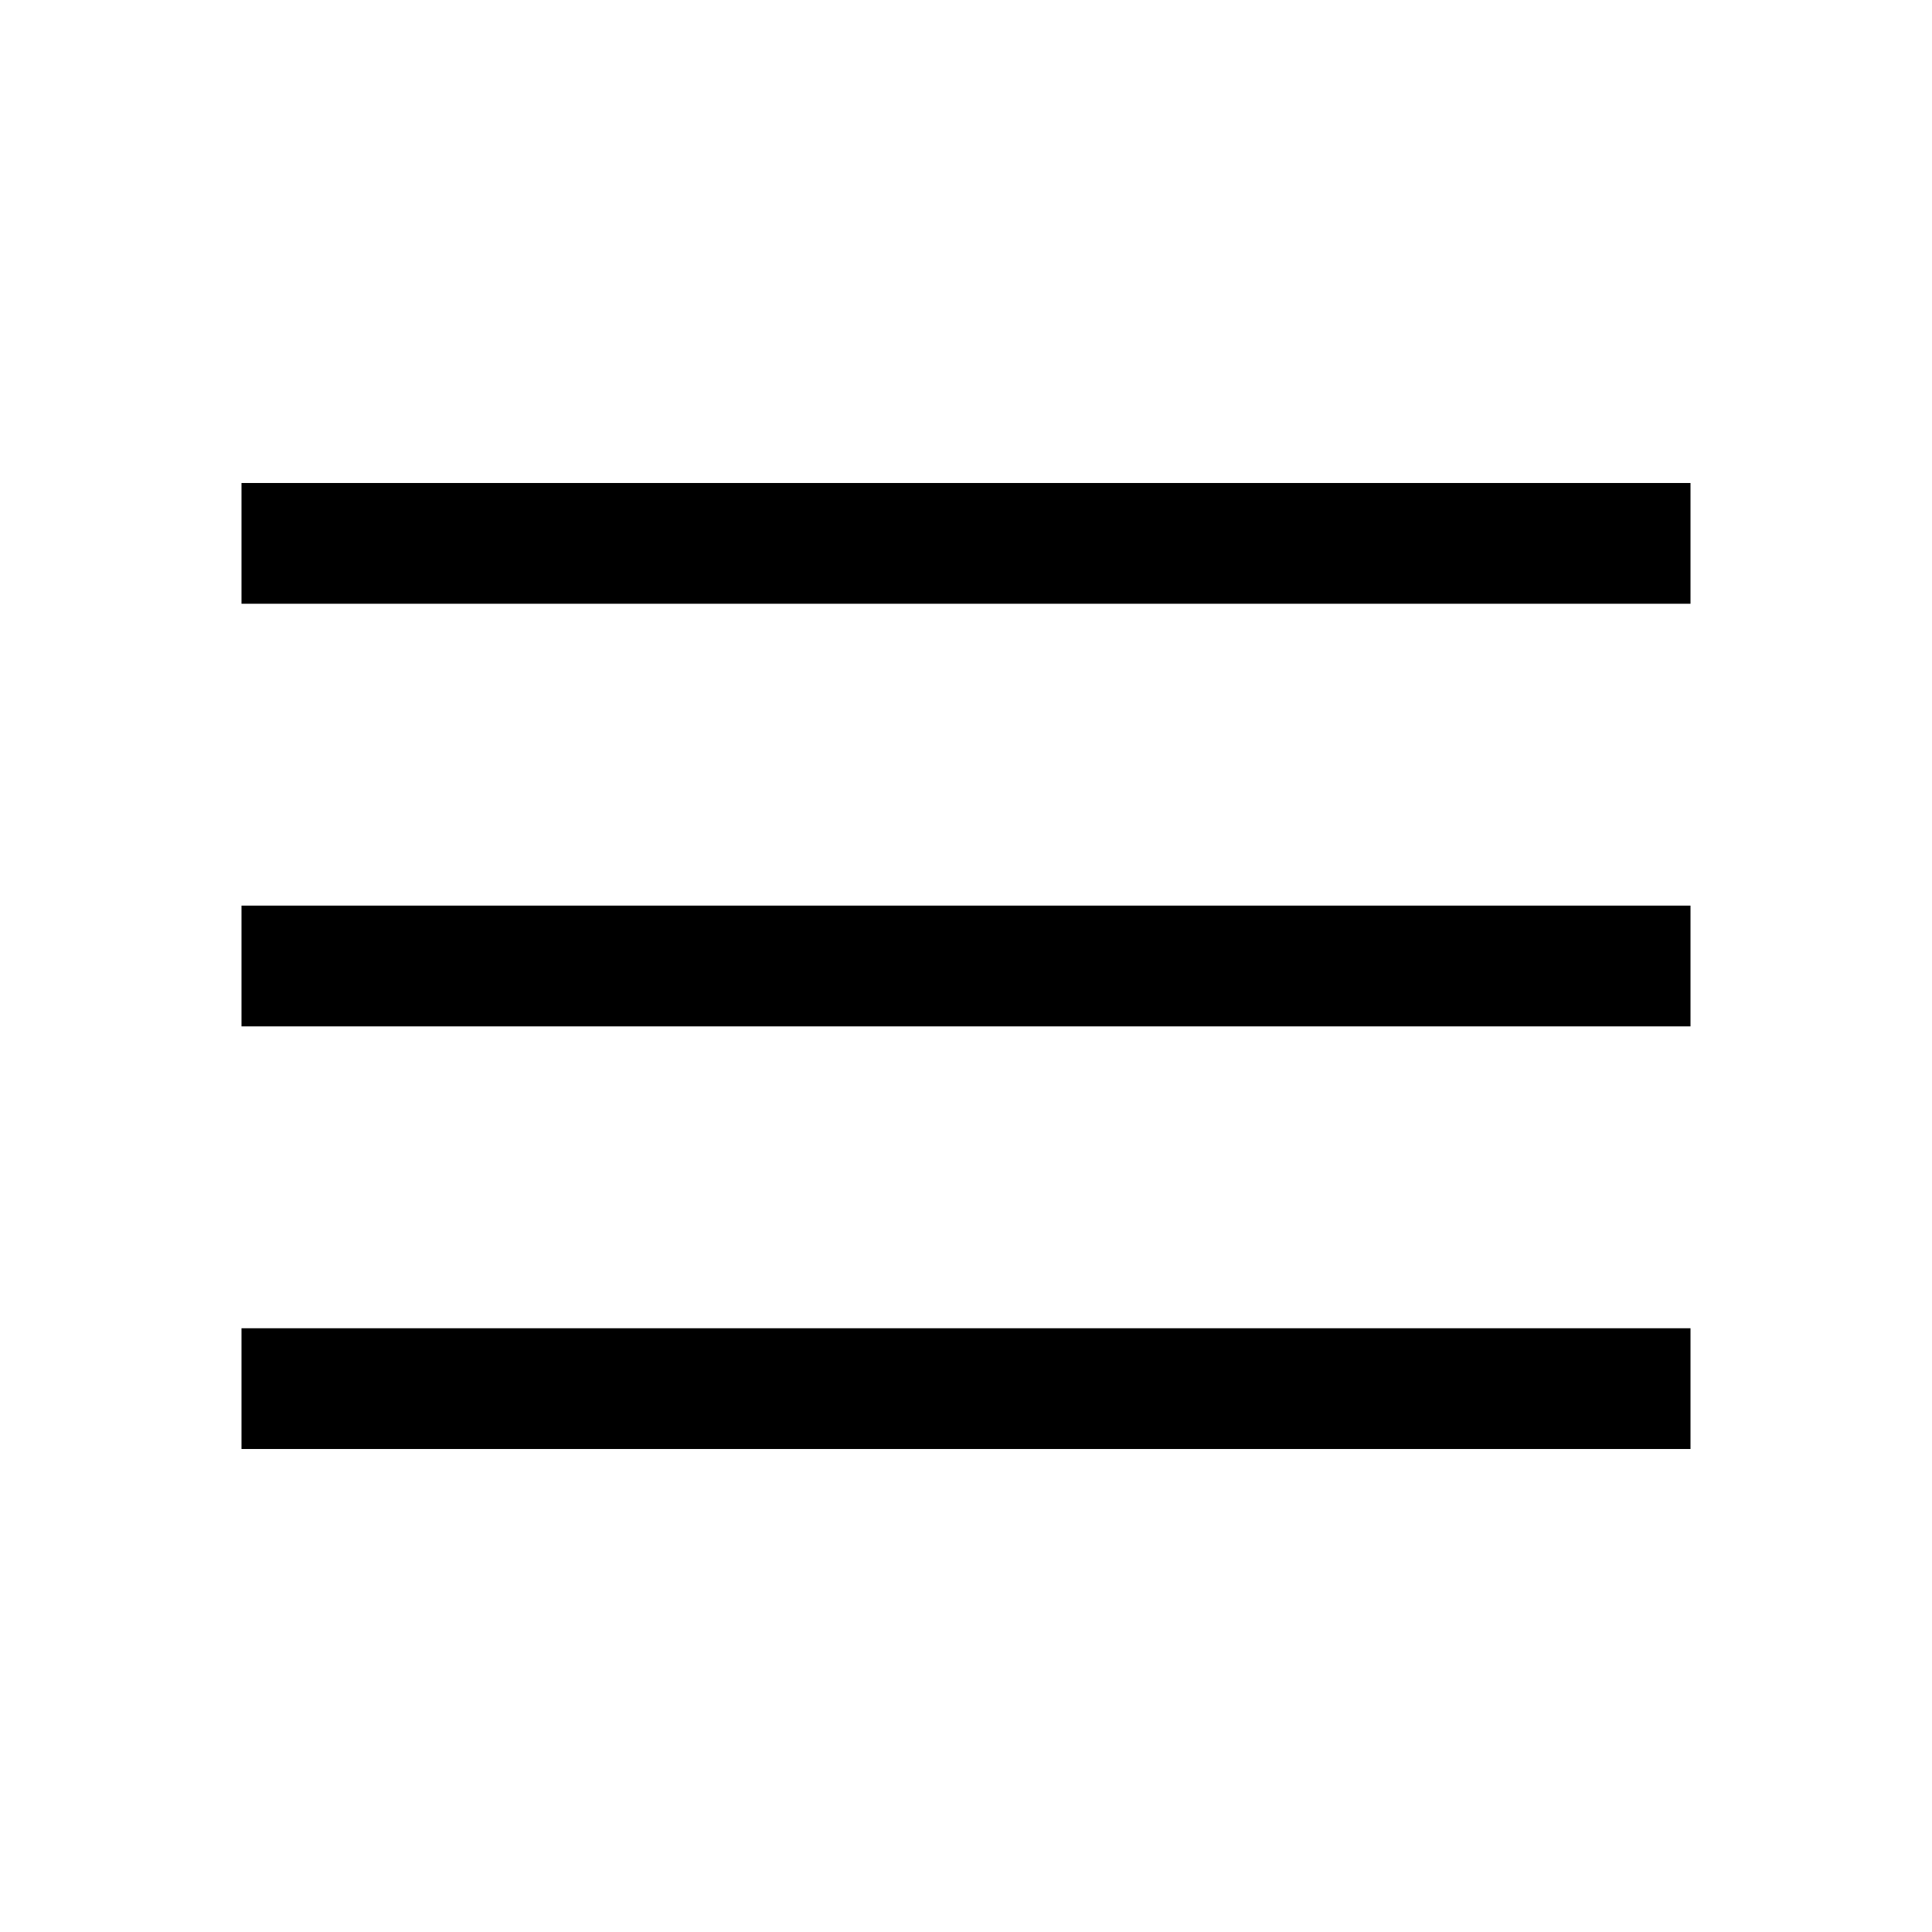
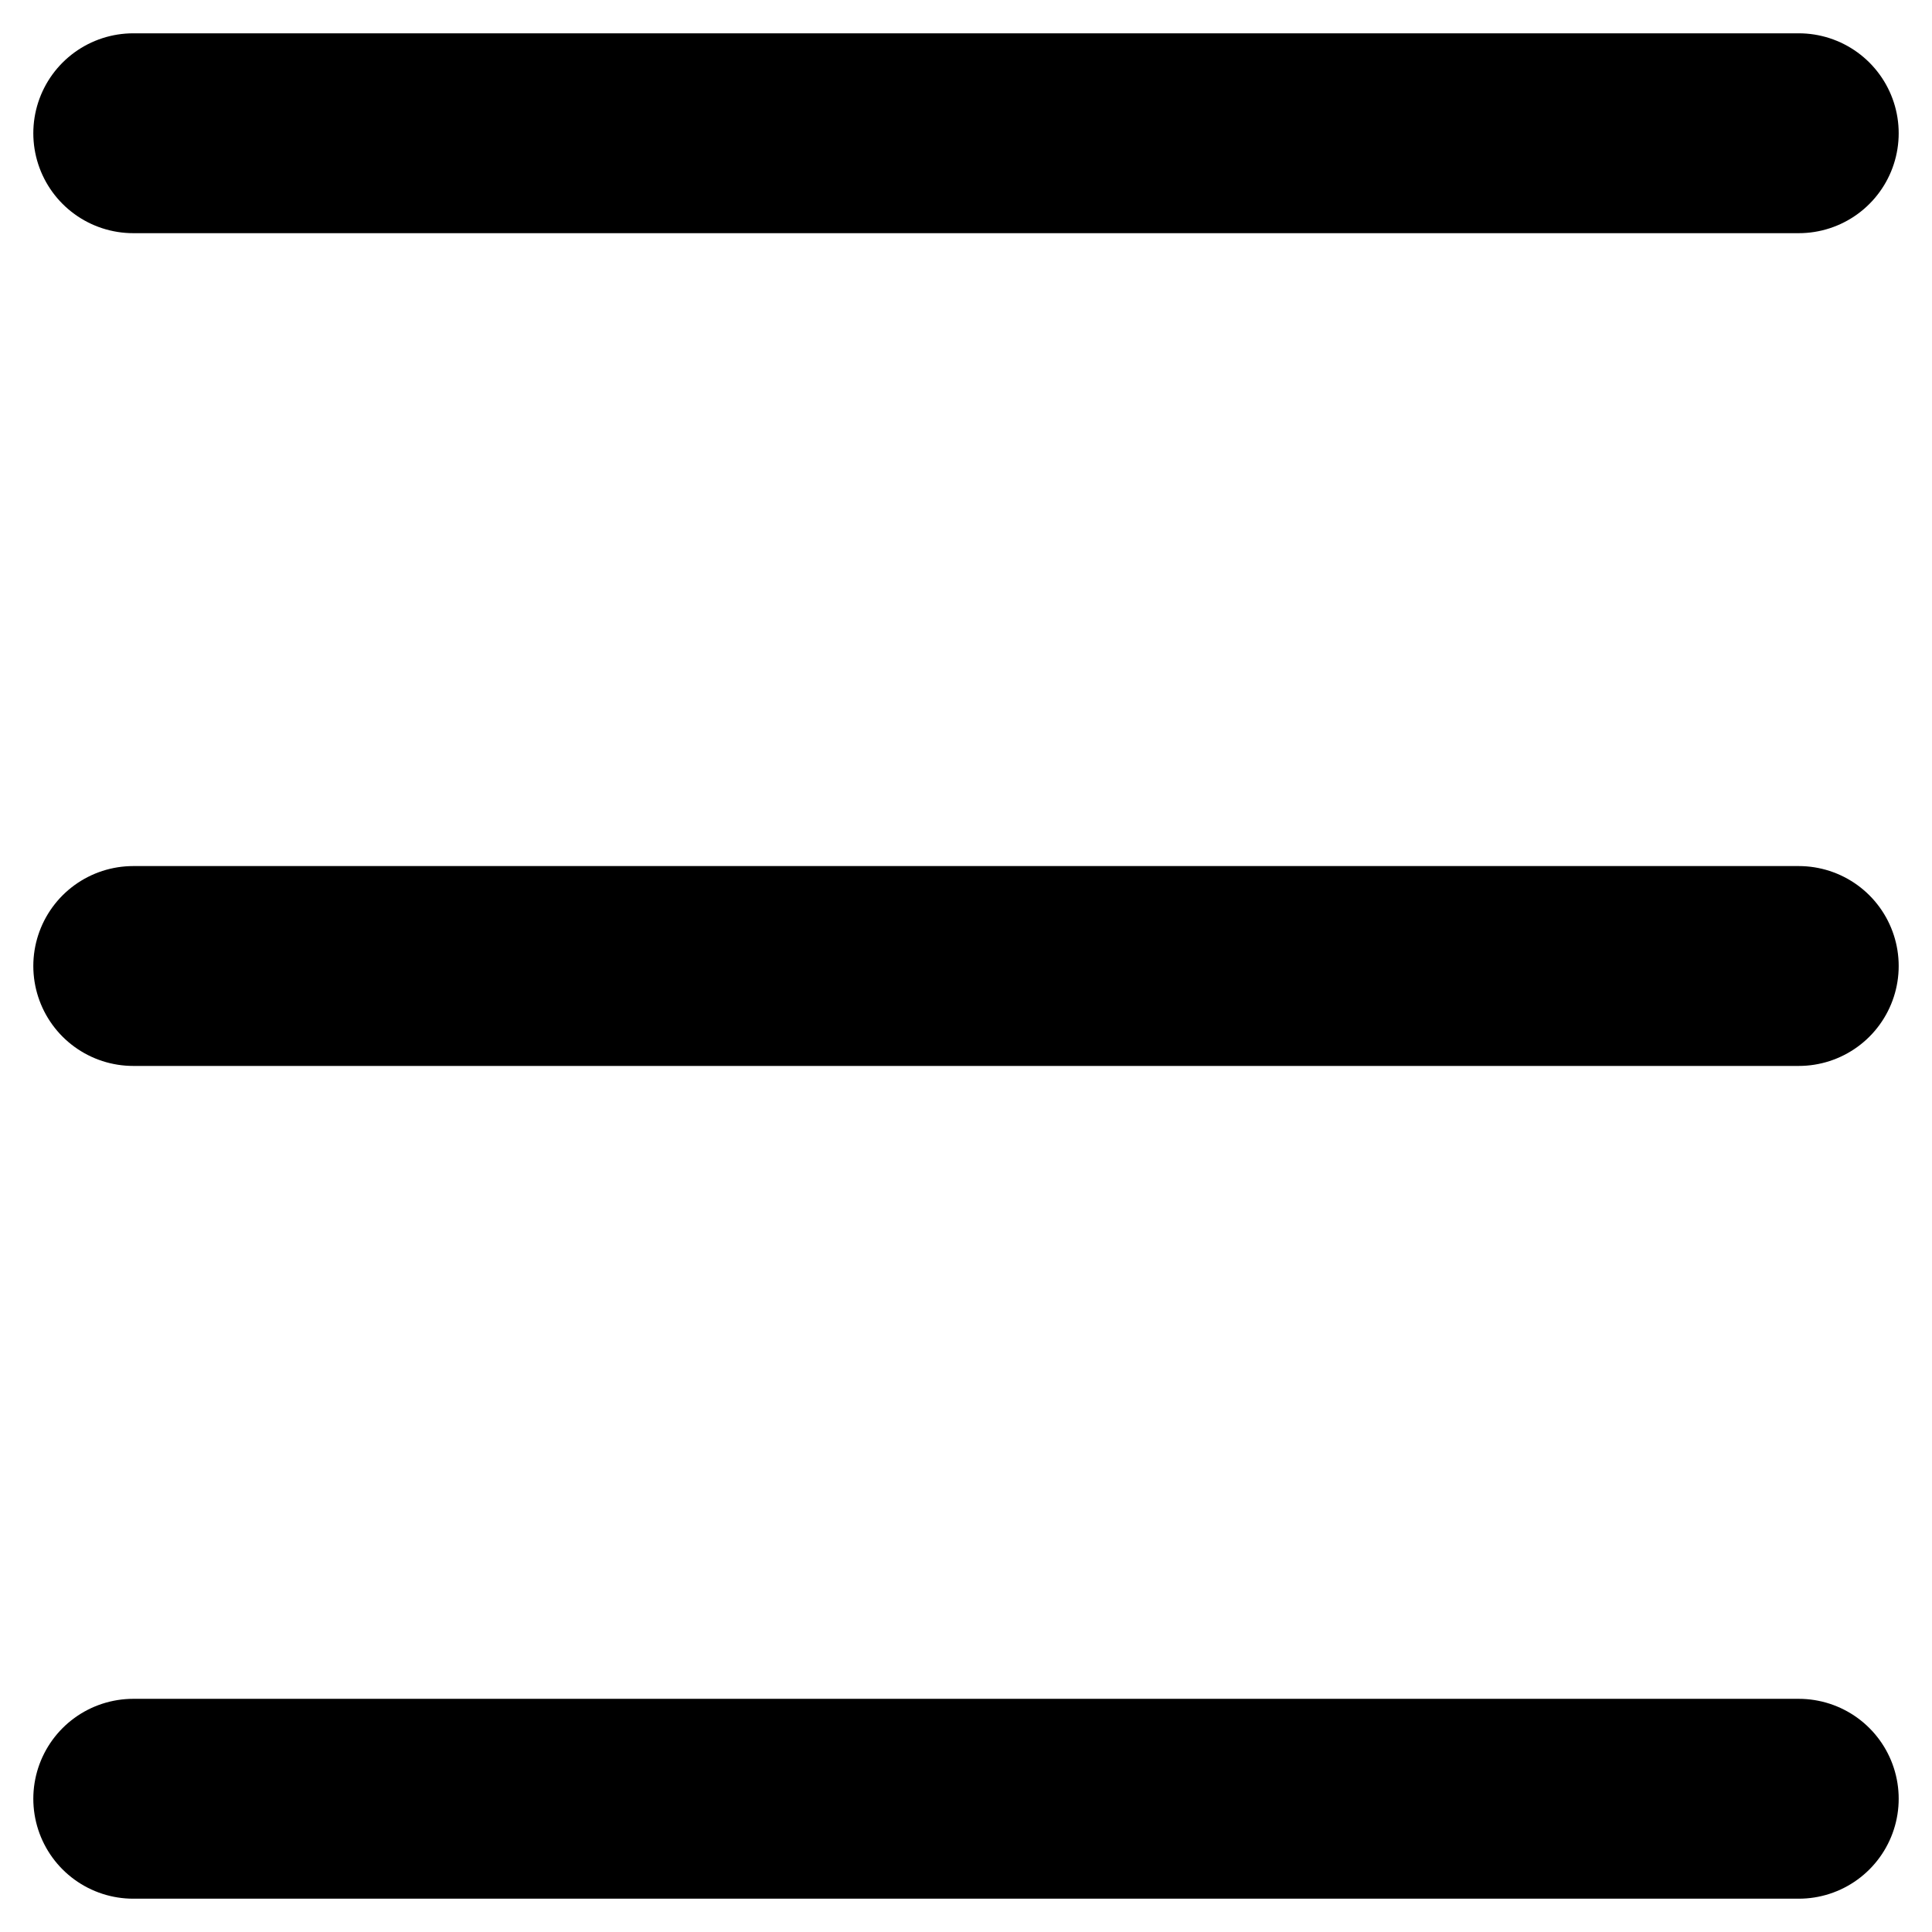
- <svg xmlns="http://www.w3.org/2000/svg" height="48" width="48">
-   <path d="M6 36v-3h36v3Zm0-10.5v-3h36v3ZM6 15v-3h36v3Z" />
+ <svg xmlns="http://www.w3.org/2000/svg" width="29" height="29" viewBox="0 0 29 29" fill="none">
+   <path d="M2 14.5H27" stroke="black" stroke-width="3" stroke-linecap="round" stroke-linejoin="round" />
+   <path d="M2 2H27" stroke="black" stroke-width="3" stroke-linecap="round" stroke-linejoin="round" />
+   <path d="M2 27H27" stroke="black" stroke-width="3" stroke-linecap="round" stroke-linejoin="round" />
</svg>
